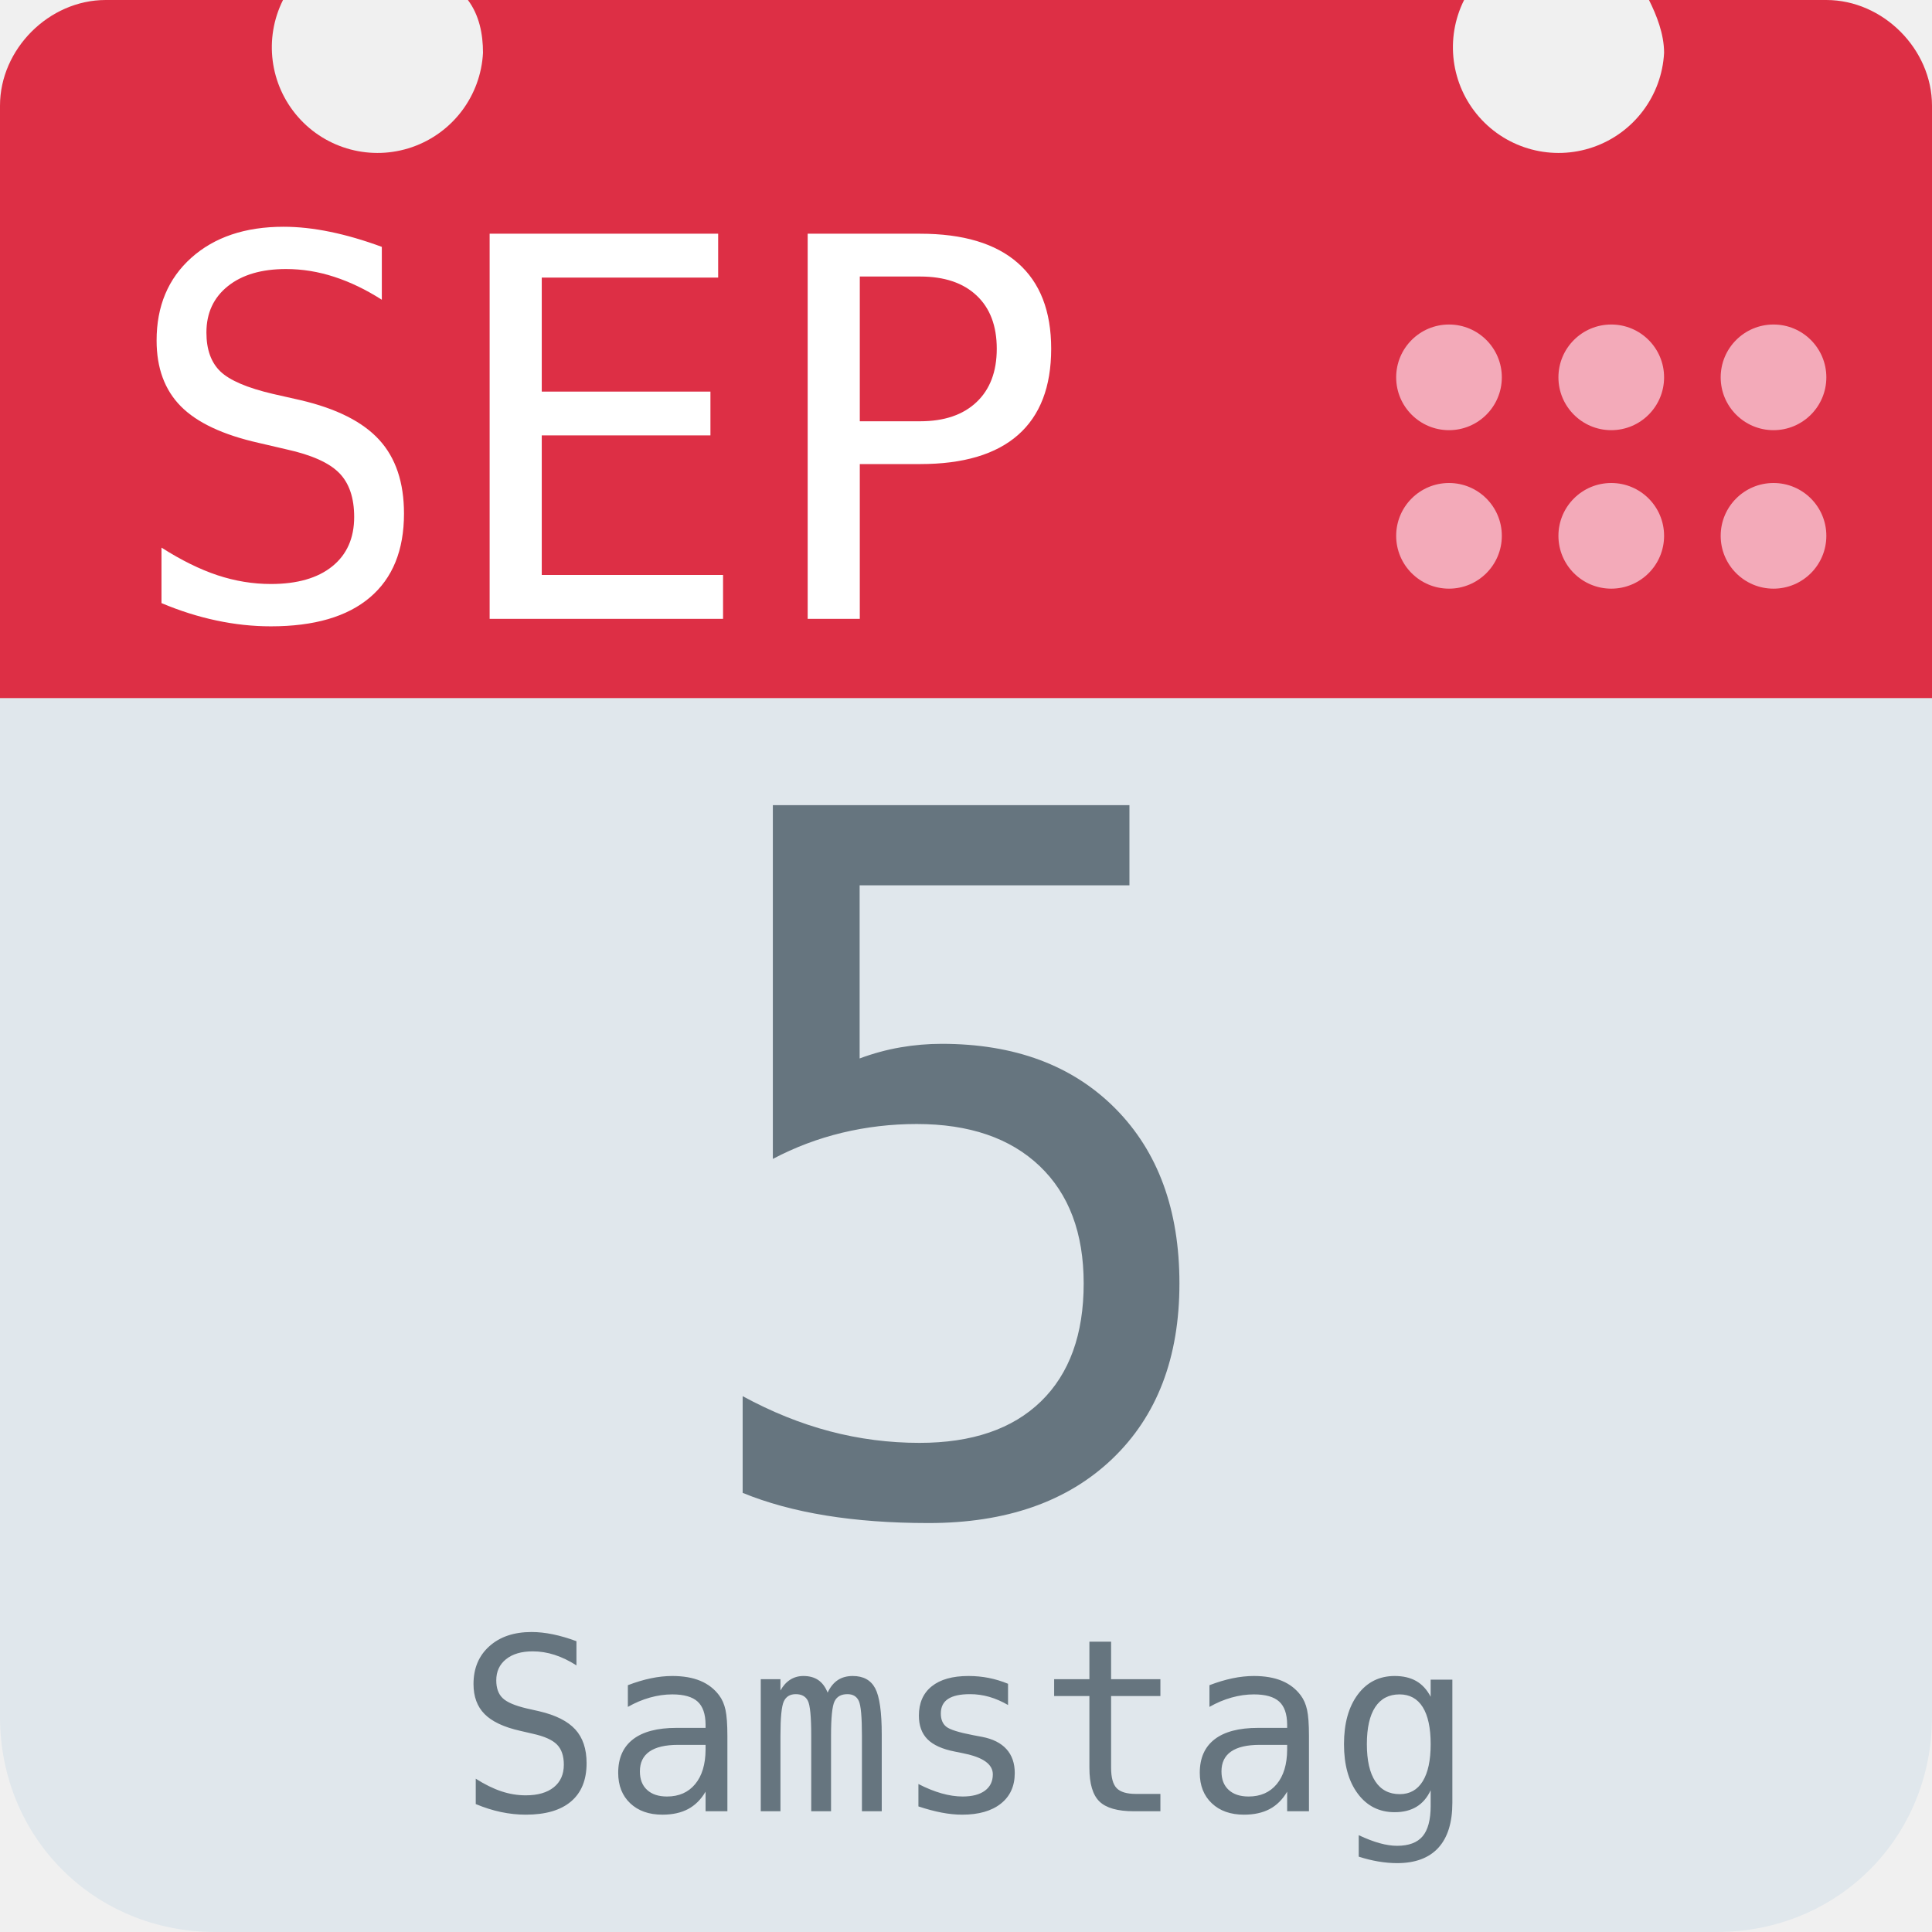
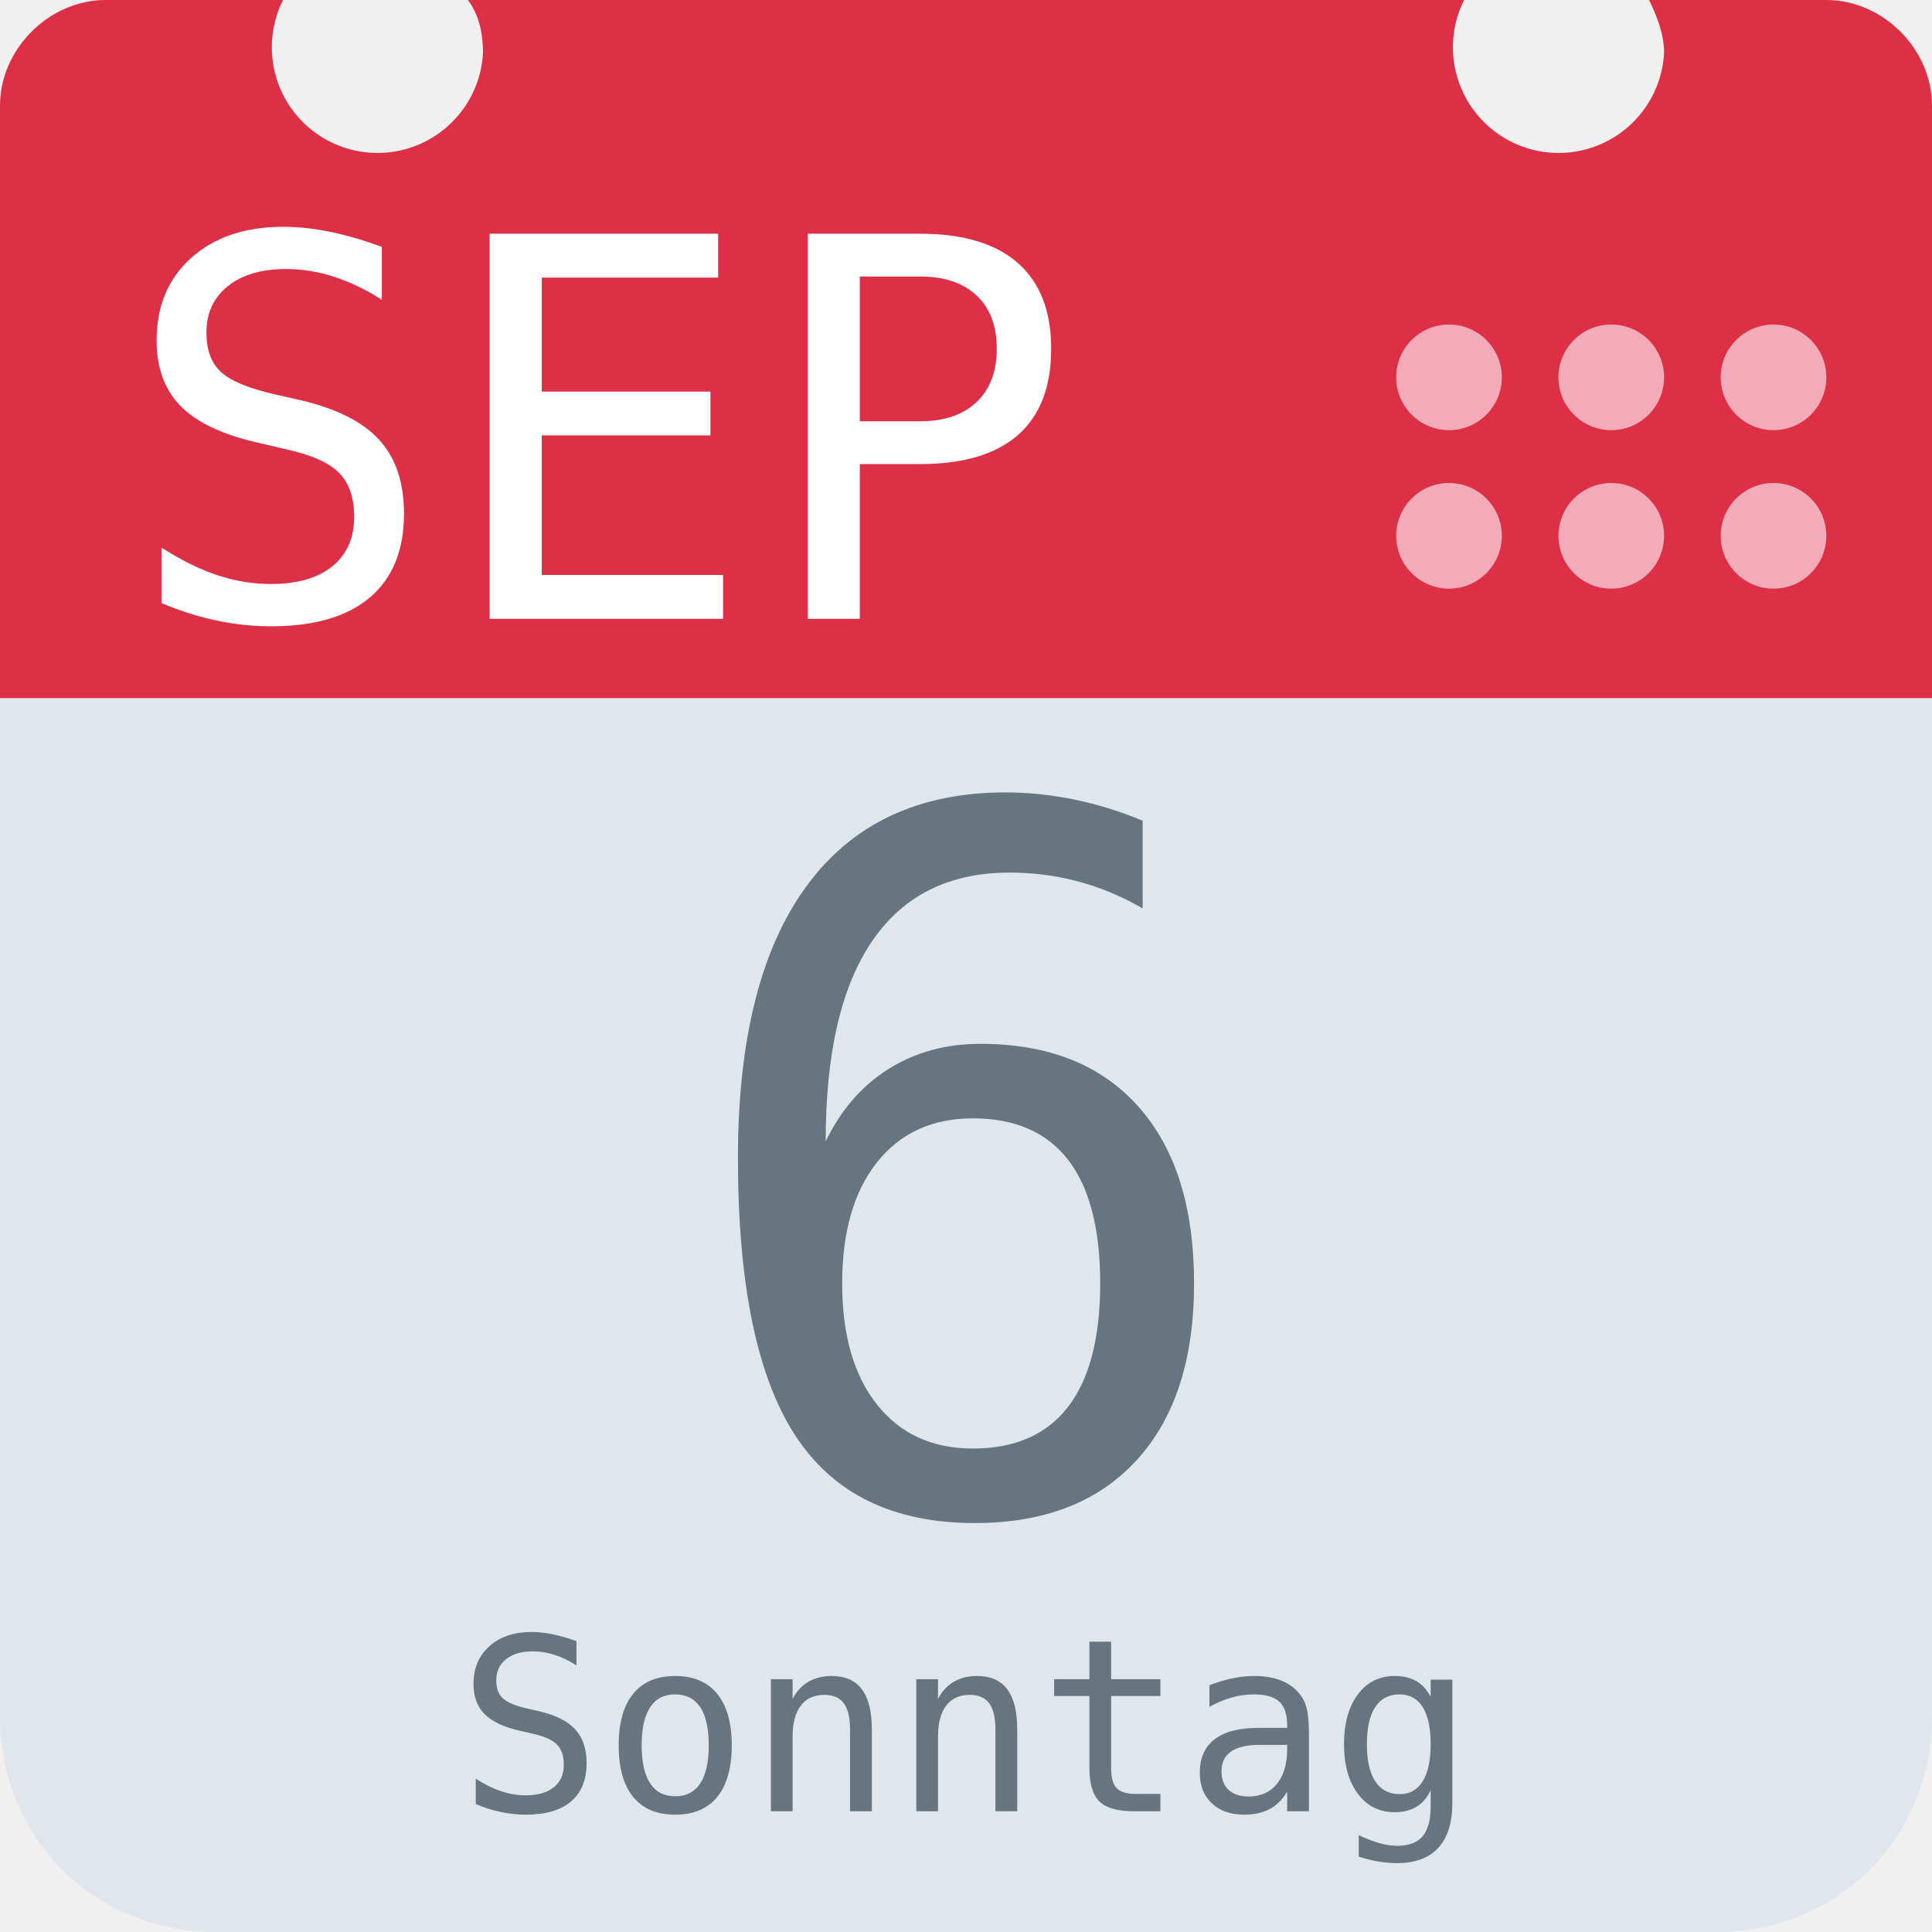
<svg xmlns="http://www.w3.org/2000/svg" aria-label="Calendar" role="img" viewBox="0 0 512 512">
  <path d="M512 455c0 32-25 57-57 57H57c-32 0-57-25-57-57V128c0-31 25-57 57-57h398c32 0 57 26 57 57z" fill="#e0e7ec" />
  <path d="M484 0h-47c2 4 4 9 4 14a28 28 0 1 1-53-14H124c3 4 4 9 4 14A28 28 0 1 1 75 0H28C13 0 0 13 0 28v157h512V28c0-15-13-28-28-28z" fill="#dd2f45" />
  <g fill="#f3aab9">
    <circle cx="470" cy="142" r="14" />
    <circle cx="470" cy="100" r="14" />
    <circle cx="427" cy="142" r="14" />
    <circle cx="427" cy="100" r="14" />
    <circle cx="384" cy="142" r="14" />
    <circle cx="384" cy="100" r="14" />
  </g>
  <text id="month" x="32" y="164" fill="#fff" font-family="monospace" font-size="140px" style="text-anchor: left">SEP</text>
-   <text id="day" x="256" y="400" fill="#66757f" font-family="monospace" font-size="256px" style="text-anchor: middle">5</text>
-   <text id="weekday" x="256" y="480" fill="#66757f" font-family="monospace" font-size="64px" style="text-anchor: middle">Samstag</text>
+   <text id="day" x="256" y="400" fill="#66757f" font-family="monospace" font-size="256px" style="text-anchor: middle">6</text>
+   <text id="weekday" x="256" y="480" fill="#66757f" font-family="monospace" font-size="64px" style="text-anchor: middle">Sonntag</text>
</svg>
